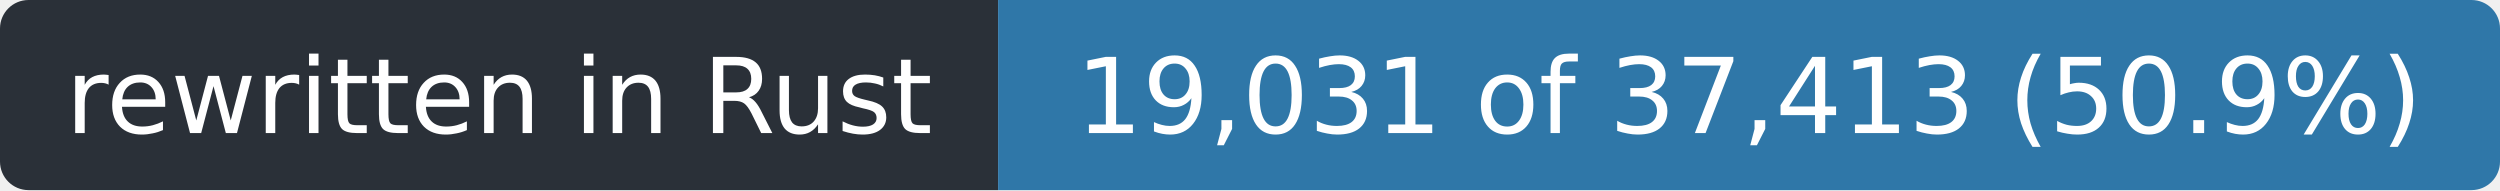
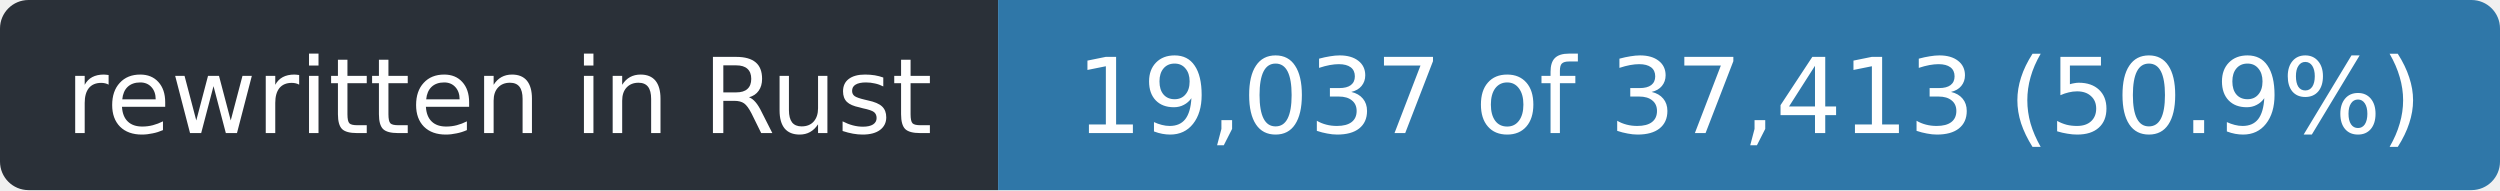
- <svg xmlns="http://www.w3.org/2000/svg" width="263" height="20" role="img" aria-label="rewritten in Rust: 19,031 of 37,413 (50.9%)">
+ <svg xmlns="http://www.w3.org/2000/svg" width="263" height="20" role="img" aria-label="rewritten in Rust: 19,037 of 37,413 (50.9%)">
  <clipPath id="r">
    <rect width="263" height="20" rx="3" />
  </clipPath>
  <g clip-path="url(#r)">
    <rect width="105" height="20" fill="#2a3038" />
    <rect x="105" width="158" height="20" fill="#2f77a8" />
  </g>
  <g fill="#fff" font-family="Verdana,Geneva,DejaVu Sans,sans-serif" font-size="11" text-anchor="middle">
    <text x="52.5" y="14" textLength="93">rewritten in Rust</text>
-     <text x="184.0" y="14" textLength="146">19,031 of 37,413 (50.9%)</text>
+     <text x="184.0" y="14" textLength="146">19,037 of 37,413 (50.9%)</text>
  </g>
</svg>
